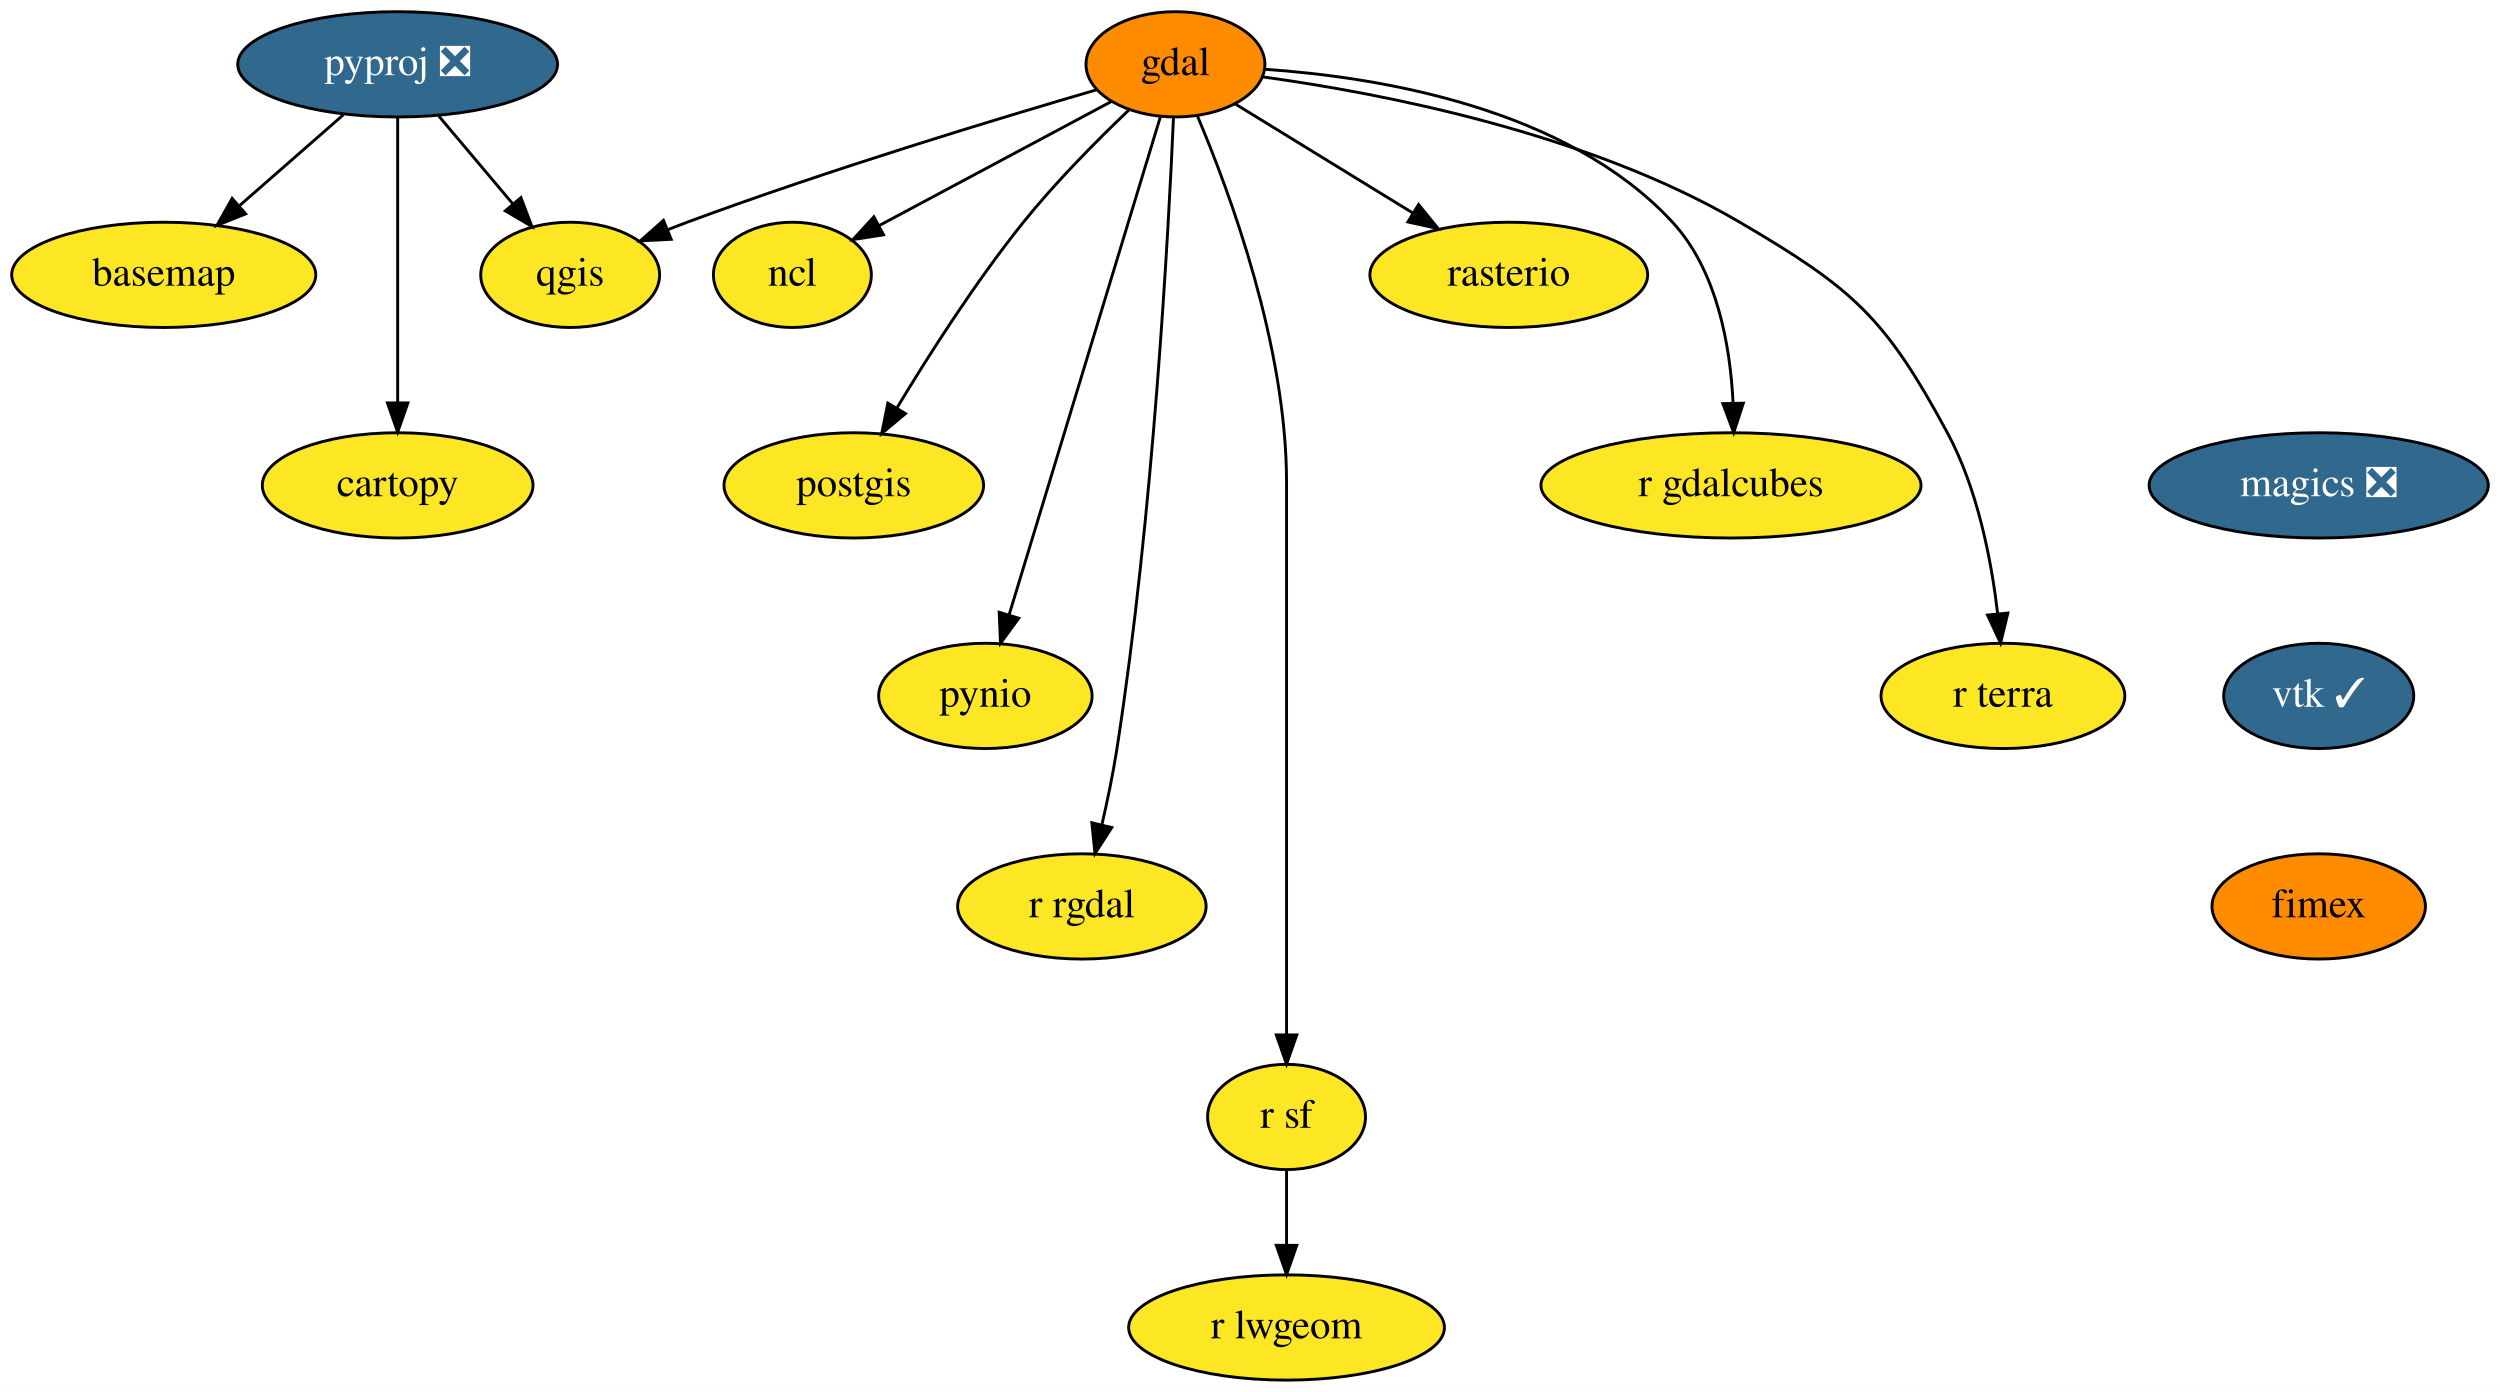
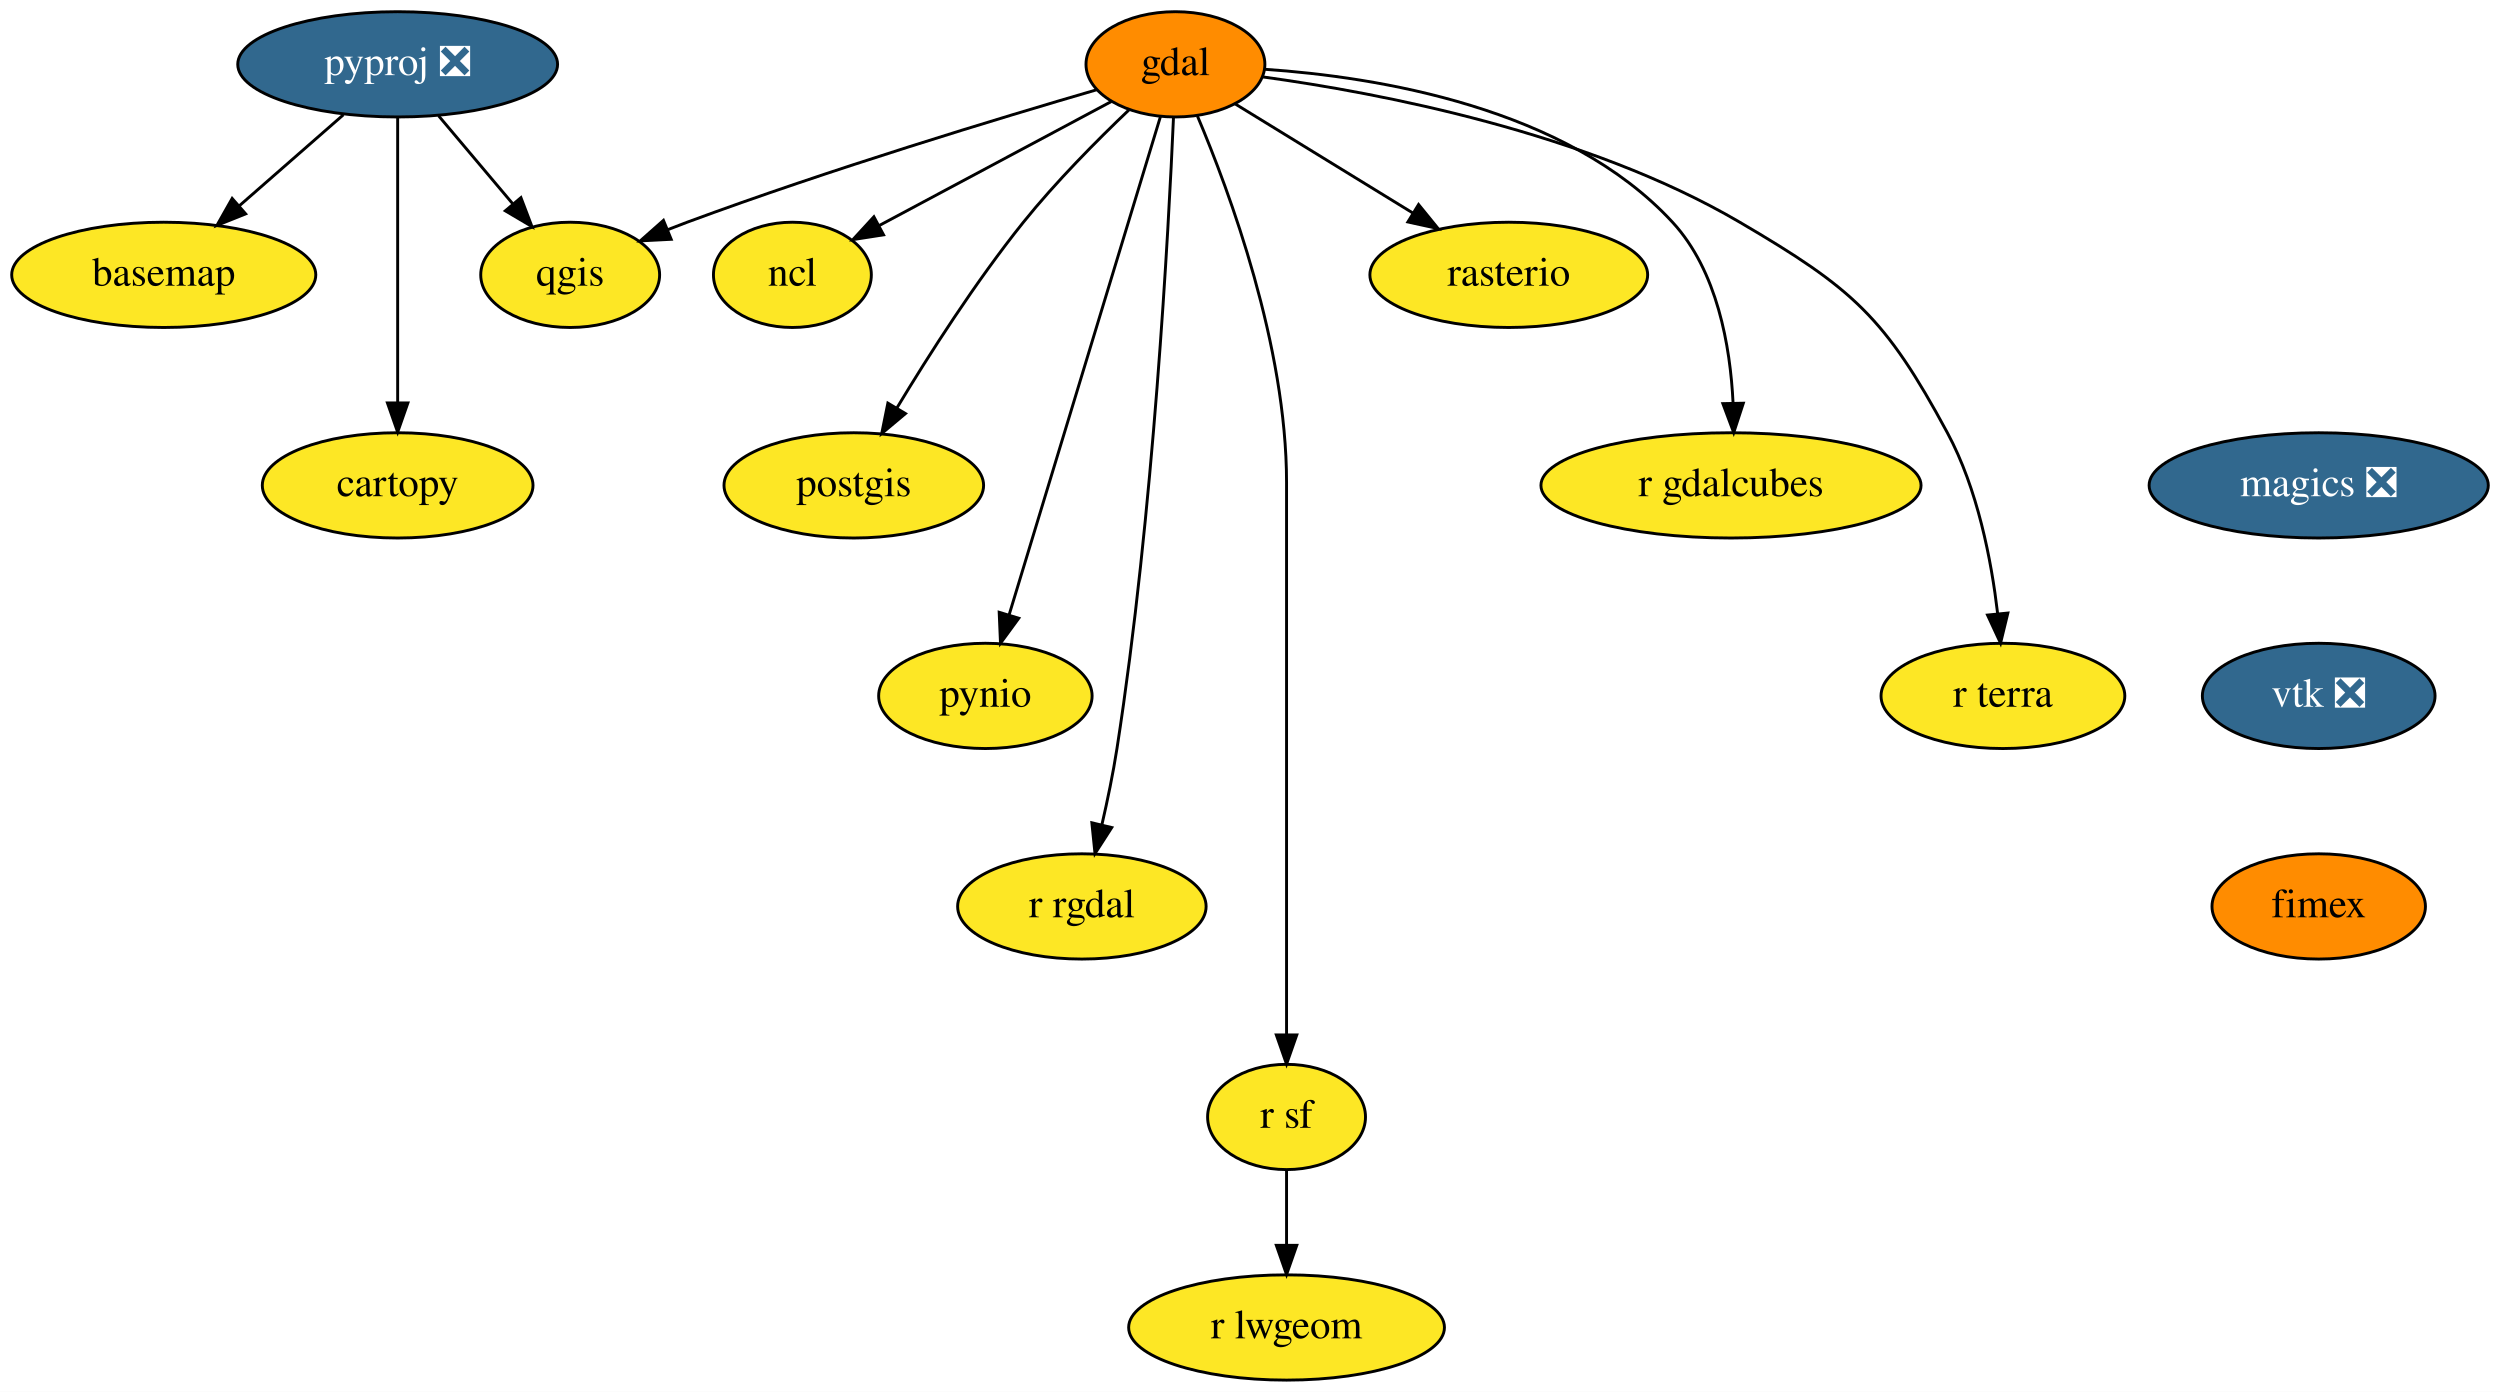
<svg xmlns="http://www.w3.org/2000/svg" xmlns:xlink="http://www.w3.org/1999/xlink" width="855pt" height="476pt" viewBox="0.00 0.00 855.00 476.00">
  <g id="graph0" class="graph" transform="scale(1 1) rotate(0) translate(4 472)">
    <polygon fill="white" stroke="transparent" points="-4,4 -4,-472 851,-472 851,4 -4,4" />
    <g id="node1" class="node">
      <g id="a_node1">
        <a xlink:href="https://github.com/conda-forge/basemap-feedstock" xlink:title="basemap">
          <ellipse fill="#fde725" stroke="black" cx="52" cy="-378" rx="52" ry="18" />
          <text text-anchor="middle" x="52" y="-374.3" font-family="Times,serif" font-size="14.00">basemap</text>
        </a>
      </g>
    </g>
    <g id="node2" class="node">
      <g id="a_node2">
        <a xlink:href="https://github.com/conda-forge/cartopy-feedstock" xlink:title="cartopy">
          <ellipse fill="#fde725" stroke="black" cx="132" cy="-306" rx="46.29" ry="18" />
          <text text-anchor="middle" x="132" y="-302.3" font-family="Times,serif" font-size="14.00">cartopy</text>
        </a>
      </g>
    </g>
    <g id="node3" class="node">
      <g id="a_node3">
        <a xlink:href="https://github.com/conda-forge/gdal-feedstock" xlink:title="gdal">
          <ellipse fill="#ff8c00" stroke="black" cx="398" cy="-450" rx="30.59" ry="18" />
          <text text-anchor="middle" x="398" y="-446.3" font-family="Times,serif" font-size="14.00">gdal</text>
        </a>
      </g>
    </g>
    <g id="node4" class="node">
      <g id="a_node4">
        <a xlink:href="https://github.com/conda-forge/ncl-feedstock" xlink:title="ncl">
          <ellipse fill="#fde725" stroke="black" cx="267" cy="-378" rx="27" ry="18" />
          <text text-anchor="middle" x="267" y="-374.3" font-family="Times,serif" font-size="14.00">ncl</text>
        </a>
      </g>
    </g>
    <g id="edge1" class="edge">
      <path fill="none" stroke="black" d="M376.07,-437.28C354.34,-425.67 320.89,-407.8 296.77,-394.91" />
      <polygon fill="black" stroke="black" points="298.17,-391.69 287.7,-390.06 294.87,-397.86 298.17,-391.69" />
    </g>
    <g id="node5" class="node">
      <g id="a_node5">
        <a xlink:href="https://github.com/conda-forge/postgis-feedstock" xlink:title="postgis">
          <ellipse fill="#fde725" stroke="black" cx="288" cy="-306" rx="44.39" ry="18" />
          <text text-anchor="middle" x="288" y="-302.3" font-family="Times,serif" font-size="14.00">postgis</text>
        </a>
      </g>
    </g>
    <g id="edge2" class="edge">
      <path fill="none" stroke="black" d="M382.14,-434.44C371.38,-424.19 357.14,-409.87 346,-396 329.7,-375.7 313.74,-350.73 302.7,-332.41" />
      <polygon fill="black" stroke="black" points="305.67,-330.56 297.55,-323.75 299.65,-334.13 305.67,-330.56" />
    </g>
    <g id="node6" class="node">
      <g id="a_node6">
        <a xlink:href="https://github.com/conda-forge/pynio-feedstock" xlink:title="pynio">
          <ellipse fill="#fde725" stroke="black" cx="333" cy="-234" rx="36.5" ry="18" />
          <text text-anchor="middle" x="333" y="-230.3" font-family="Times,serif" font-size="14.00">pynio</text>
        </a>
      </g>
    </g>
    <g id="edge3" class="edge">
      <path fill="none" stroke="black" d="M392.9,-432.21C381.65,-395.19 354.66,-306.3 341.08,-261.6" />
      <polygon fill="black" stroke="black" points="344.42,-260.56 338.17,-252.01 337.72,-262.6 344.42,-260.56" />
    </g>
    <g id="node7" class="node">
      <g id="a_node7">
        <a xlink:href="https://github.com/conda-forge/qgis-feedstock" xlink:title="qgis">
          <ellipse fill="#fde725" stroke="black" cx="191" cy="-378" rx="30.59" ry="18" />
          <text text-anchor="middle" x="191" y="-374.3" font-family="Times,serif" font-size="14.00">qgis</text>
        </a>
      </g>
    </g>
    <g id="edge4" class="edge">
      <path fill="none" stroke="black" d="M371.13,-441.32C337.9,-431.64 279.78,-414.06 231,-396 228.79,-395.18 226.53,-394.31 224.25,-393.41" />
      <polygon fill="black" stroke="black" points="225.55,-390.16 214.97,-389.62 222.9,-396.64 225.55,-390.16" />
    </g>
    <g id="node8" class="node">
      <g id="a_node8">
        <a xlink:href="https://github.com/conda-forge/r-rgdal-feedstock" xlink:title="r rgdal">
          <ellipse fill="#fde725" stroke="black" cx="366" cy="-162" rx="42.49" ry="18" />
          <text text-anchor="middle" x="366" y="-158.3" font-family="Times,serif" font-size="14.00">r rgdal</text>
        </a>
      </g>
    </g>
    <g id="edge5" class="edge">
      <path fill="none" stroke="black" d="M397.34,-431.95C395.66,-393.32 390.47,-296.24 378,-216 376.68,-207.48 374.77,-198.29 372.86,-189.99" />
      <polygon fill="black" stroke="black" points="376.22,-188.98 370.49,-180.07 369.41,-190.61 376.22,-188.98" />
    </g>
    <g id="node9" class="node">
      <g id="a_node9">
        <a xlink:href="https://github.com/conda-forge/r-sf-feedstock" xlink:title="r sf">
          <ellipse fill="#fde725" stroke="black" cx="436" cy="-90" rx="27" ry="18" />
          <text text-anchor="middle" x="436" y="-86.3" font-family="Times,serif" font-size="14.00">r sf</text>
        </a>
      </g>
    </g>
    <g id="edge6" class="edge">
      <path fill="none" stroke="black" d="M405.51,-432.34C416.58,-406.2 436,-353.7 436,-307 436,-307 436,-307 436,-233 436,-193 436,-146.65 436,-118.08" />
      <polygon fill="black" stroke="black" points="439.5,-118.05 436,-108.05 432.5,-118.05 439.5,-118.05" />
    </g>
    <g id="node10" class="node">
      <g id="a_node10">
        <a xlink:href="https://github.com/conda-forge/rasterio-feedstock" xlink:title="rasterio">
          <ellipse fill="#fde725" stroke="black" cx="512" cy="-378" rx="47.5" ry="18" />
          <text text-anchor="middle" x="512" y="-374.3" font-family="Times,serif" font-size="14.00">rasterio</text>
        </a>
      </g>
    </g>
    <g id="edge7" class="edge">
      <path fill="none" stroke="black" d="M418.38,-436.49C435.26,-426.12 459.58,-411.19 479.2,-399.14" />
      <polygon fill="black" stroke="black" points="481.15,-402.05 487.84,-393.83 477.49,-396.08 481.15,-402.05" />
    </g>
    <g id="node11" class="node">
      <g id="a_node11">
        <a xlink:href="https://github.com/conda-forge/r-gdalcubes-feedstock" xlink:title="r gdalcubes">
          <ellipse fill="#fde725" stroke="black" cx="588" cy="-306" rx="65" ry="18" />
          <text text-anchor="middle" x="588" y="-302.3" font-family="Times,serif" font-size="14.00">r gdalcubes</text>
        </a>
      </g>
    </g>
    <g id="edge8" class="edge">
      <path fill="none" stroke="black" d="M428.59,-448.3C466.86,-445.7 531.75,-435.32 568,-396 583.31,-379.4 587.77,-353.68 588.71,-334.15" />
      <polygon fill="black" stroke="black" points="592.22,-334.1 588.93,-324.03 585.22,-333.96 592.22,-334.1" />
    </g>
    <g id="node12" class="node">
      <g id="a_node12">
        <a xlink:href="https://github.com/conda-forge/r-terra-feedstock" xlink:title="r terra">
          <ellipse fill="#fde725" stroke="black" cx="681" cy="-234" rx="41.69" ry="18" />
          <text text-anchor="middle" x="681" y="-230.3" font-family="Times,serif" font-size="14.00">r terra</text>
        </a>
      </g>
    </g>
    <g id="edge9" class="edge">
      <path fill="none" stroke="black" d="M427.98,-445.68C467.61,-440.23 538.54,-426.75 591,-396 629.77,-373.27 640.68,-363.56 662,-324 672.34,-304.82 677.05,-280.47 679.2,-262.09" />
      <polygon fill="black" stroke="black" points="682.69,-262.34 680.19,-252.04 675.73,-261.65 682.69,-262.34" />
    </g>
    <g id="node13" class="node">
      <g id="a_node13">
        <a xlink:href="https://github.com/conda-forge/r-lwgeom-feedstock" xlink:title="r lwgeom">
          <ellipse fill="#fde725" stroke="black" cx="436" cy="-18" rx="54" ry="18" />
          <text text-anchor="middle" x="436" y="-14.3" font-family="Times,serif" font-size="14.00">r lwgeom</text>
        </a>
      </g>
    </g>
    <g id="edge10" class="edge">
      <path fill="none" stroke="black" d="M436,-71.7C436,-63.98 436,-54.71 436,-46.11" />
      <polygon fill="black" stroke="black" points="439.5,-46.1 436,-36.1 432.5,-46.1 439.5,-46.1" />
    </g>
    <g id="node14" class="node">
      <g id="a_node14">
        <a xlink:href="https://github.com/conda-forge/magics-feedstock/pull/105" xlink:title="magics ❎">
          <ellipse fill="#31688e" stroke="black" cx="789" cy="-306" rx="58" ry="18" />
          <text text-anchor="middle" x="789" y="-302.3" font-family="Times,serif" font-size="14.00" fill="white">magics ❎</text>
        </a>
      </g>
    </g>
    <g id="node15" class="node">
      <g id="a_node15">
-         <a xlink:href="https://github.com/conda-forge/vtk-feedstock/pull/216" xlink:title="vtk ✓">
-           <ellipse fill="#31688e" stroke="black" cx="789" cy="-234" rx="32.5" ry="18" />
-           <text text-anchor="middle" x="789" y="-230.3" font-family="Times,serif" font-size="14.00" fill="white">vtk ✓</text>
+         <a xlink:href="https://github.com/conda-forge/vtk-feedstock/pull/216" xlink:title="vtk ❎">
+           <ellipse fill="#31688e" stroke="black" cx="789" cy="-234" rx="39.79" ry="18" />
+           <text text-anchor="middle" x="789" y="-230.3" font-family="Times,serif" font-size="14.00" fill="white">vtk ❎</text>
        </a>
      </g>
    </g>
    <g id="node17" class="node">
      <g id="a_node17">
        <a xlink:href="https://github.com/conda-forge/fimex-feedstock" xlink:title="fimex">
          <ellipse fill="#ff8c00" stroke="black" cx="789" cy="-162" rx="36.5" ry="18" />
          <text text-anchor="middle" x="789" y="-158.3" font-family="Times,serif" font-size="14.00">fimex</text>
        </a>
      </g>
    </g>
    <g id="node16" class="node">
      <g id="a_node16">
        <a xlink:href="https://github.com/conda-forge/pyproj-feedstock/pull/110" xlink:title="pyproj ❎">
          <ellipse fill="#31688e" stroke="black" cx="132" cy="-450" rx="54.69" ry="18" />
          <text text-anchor="middle" x="132" y="-446.3" font-family="Times,serif" font-size="14.00" fill="white">pyproj ❎</text>
        </a>
      </g>
    </g>
    <g id="edge12" class="edge">
      <path fill="none" stroke="black" d="M113.45,-432.76C102.87,-423.51 89.45,-411.77 77.86,-401.63" />
      <polygon fill="black" stroke="black" points="80.01,-398.86 70.18,-394.91 75.4,-404.13 80.01,-398.86" />
    </g>
    <g id="edge13" class="edge">
      <path fill="none" stroke="black" d="M132,-431.87C132,-407.67 132,-363.21 132,-334.39" />
      <polygon fill="black" stroke="black" points="135.5,-334.19 132,-324.19 128.5,-334.19 135.5,-334.19" />
    </g>
    <g id="edge14" class="edge">
      <path fill="none" stroke="black" d="M145.98,-432.41C153.54,-423.44 163,-412.21 171.3,-402.37" />
      <polygon fill="black" stroke="black" points="174.16,-404.41 177.93,-394.51 168.81,-399.9 174.16,-404.41" />
    </g>
  </g>
</svg>
